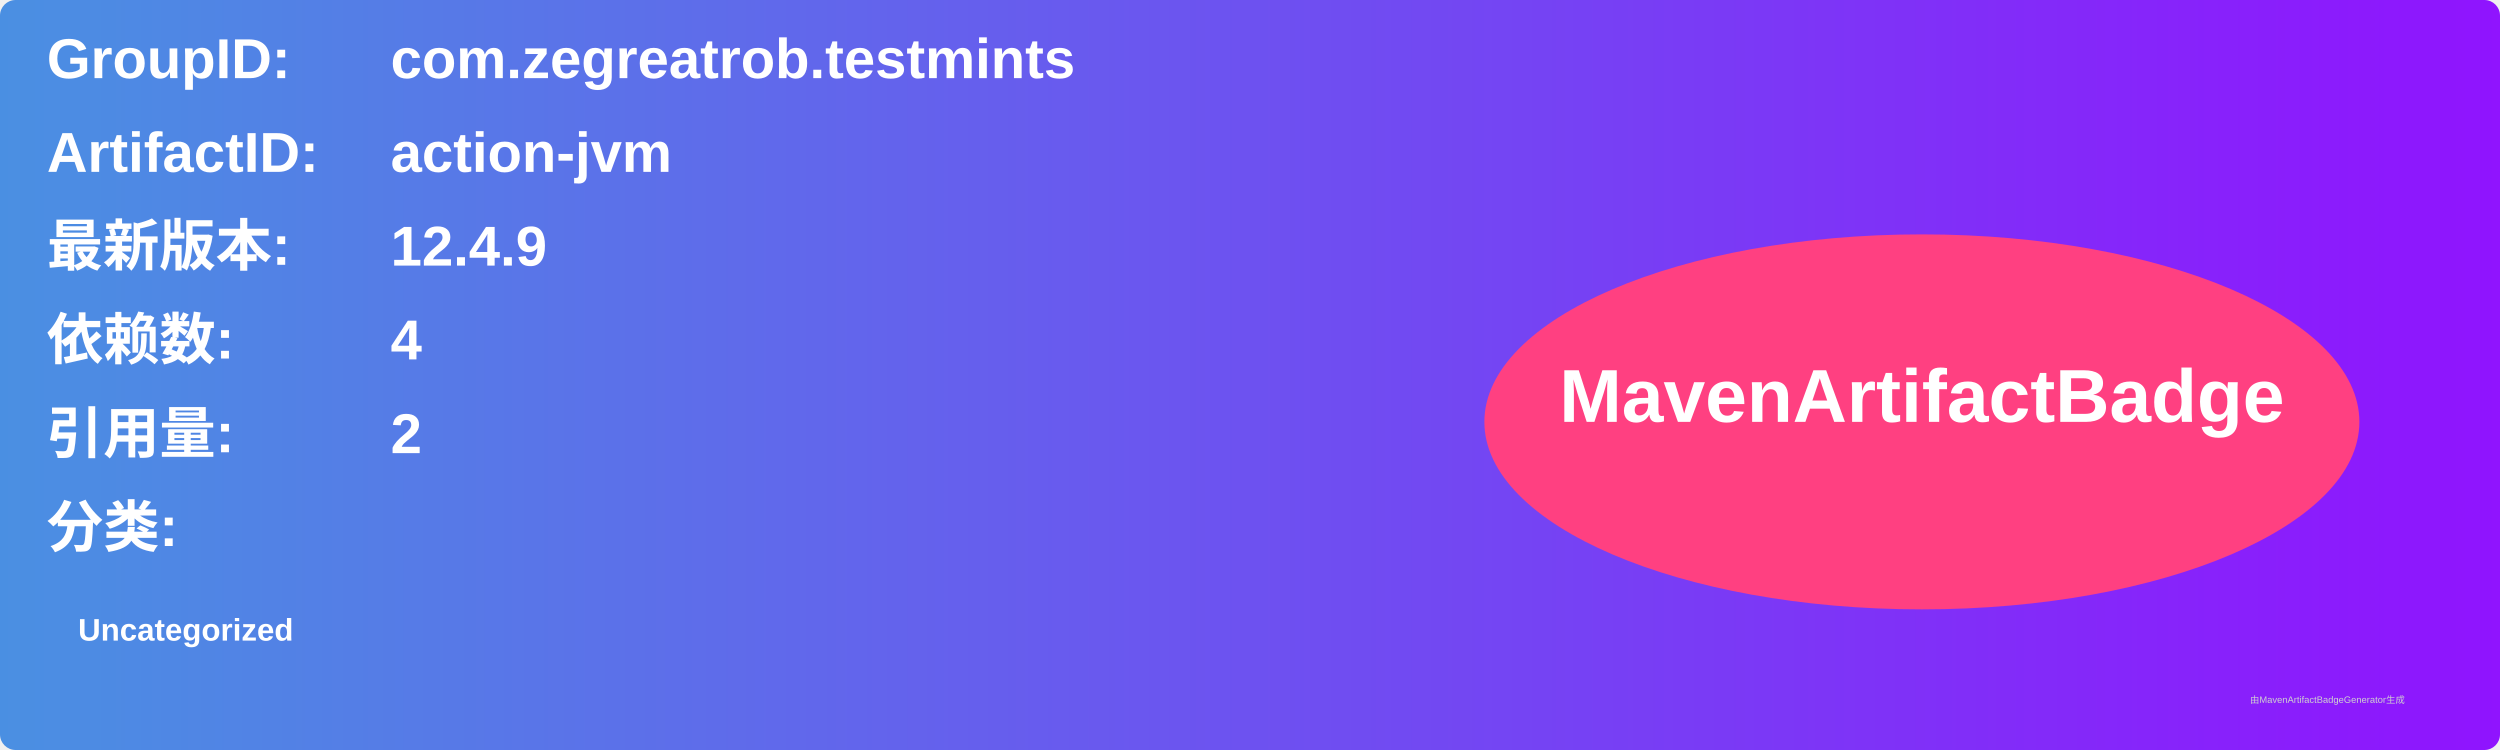
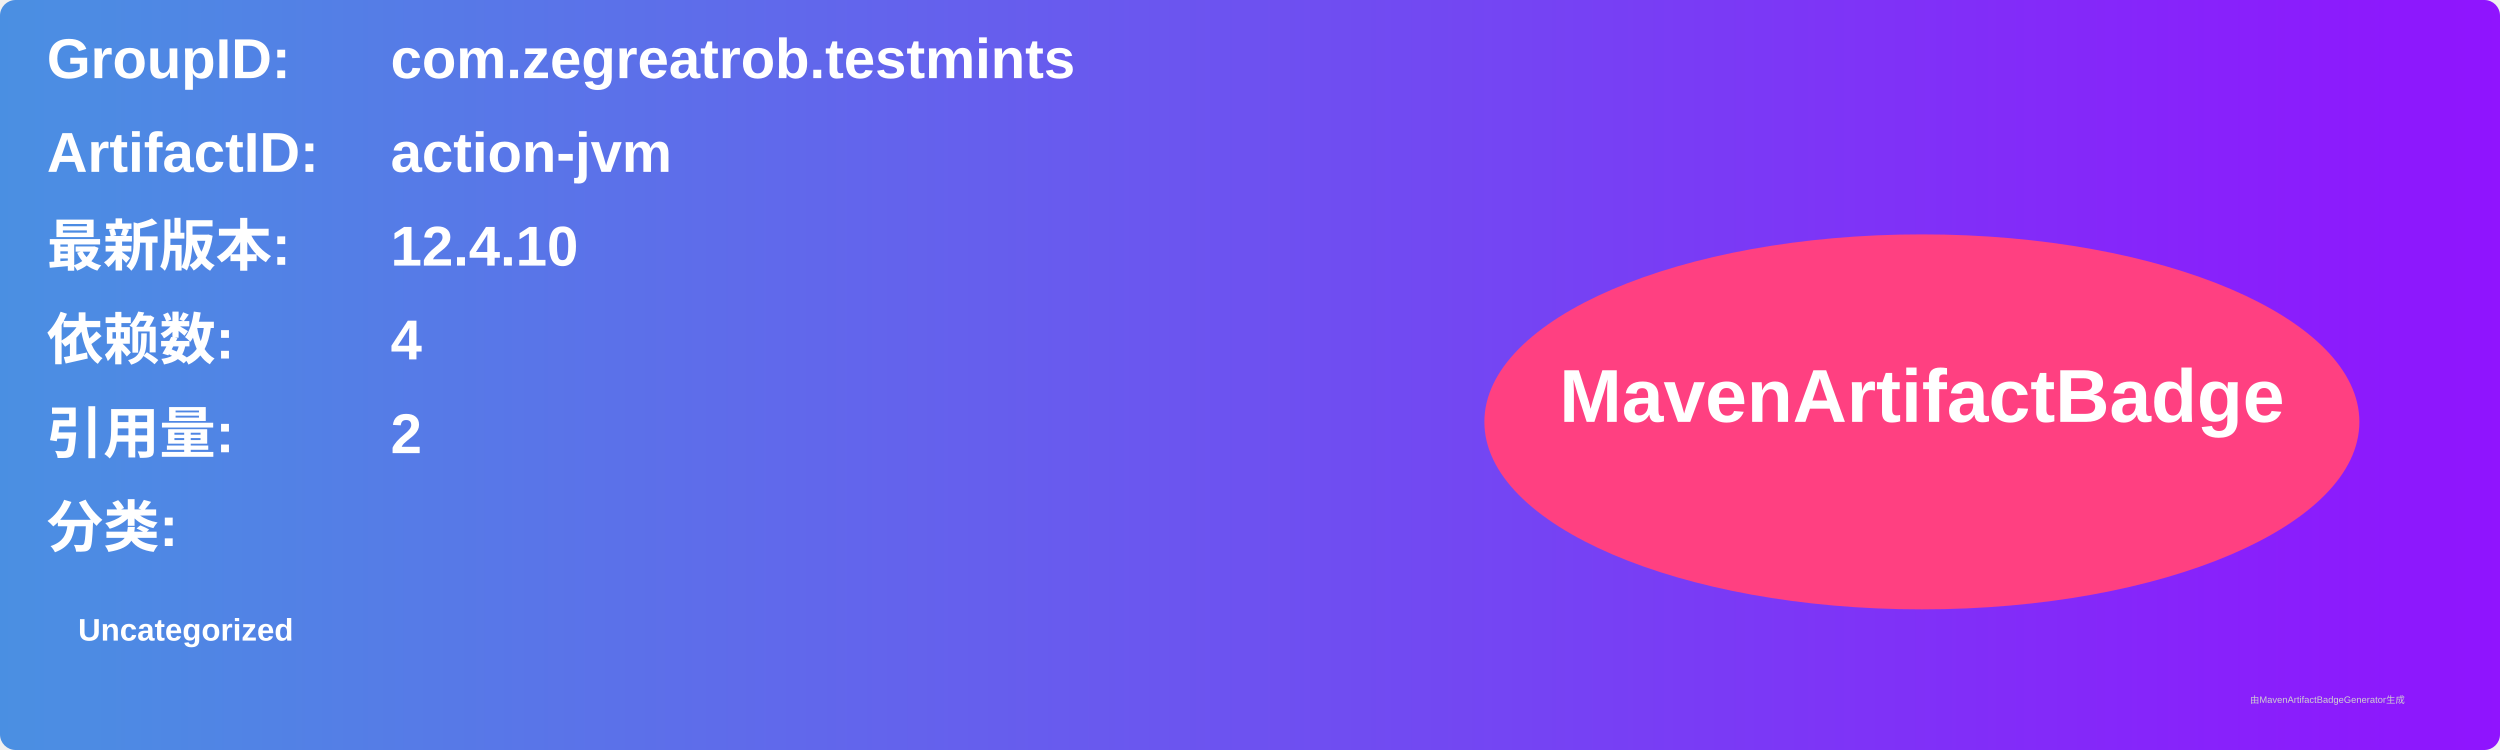
<svg xmlns="http://www.w3.org/2000/svg" width="800" height="240" viewBox="0 0 800 240">
  <linearGradient id="grad" x1="0%" y1="0%" x2="100%" y2="0%">
    <stop offset="0%" stop-color="#4a90e2" />
    <stop offset="100%" stop-color="#9013fe" />
  </linearGradient>
  <rect width="100%" height="100%" rx="5" ry="5" fill="url(#grad)" />
  <g transform="translate(15, 15)">
    <text x="0" y="10" font-family="Arial" font-size="18" fill="white" font-weight="bold" width="260">GroupID:</text>
    <text x="110" y="10" font-family="Arial" font-size="18" fill="white" font-weight="bold" width="460">com.zegreatrob.testmints</text>
    <text x="0" y="40" font-family="Arial" font-size="18" fill="white" font-weight="bold" width="260">ArtifactID:</text>
    <text x="110" y="40" font-family="Arial" font-size="18" fill="white" font-weight="bold" width="460">action-jvm</text>
    <text x="0" y="70" font-family="Arial" font-size="18" fill="white" font-weight="bold">最新版本:</text>
    <text x="110" y="70" font-family="Arial" font-size="18" fill="white" font-weight="bold">
-       <tspan font-weight="bold">12.4.9</tspan>
+       <tspan font-weight="bold">12.4.10</tspan>
    </text>
    <text x="0" y="100" font-family="Arial" font-size="18" fill="white" font-weight="bold">依赖数: </text>
    <text x="110" y="100" font-family="Arial" font-size="18" fill="white">
      <tspan font-weight="bold">4</tspan>
    </text>
    <text x="0" y="130" font-family="Arial" font-size="18" fill="white" font-weight="bold">引用量: </text>
    <text x="110" y="130" font-family="Arial" font-size="18" fill="white">
      <tspan font-weight="bold">2</tspan>
    </text>
    <text x="0" y="160" font-family="Arial" font-size="18" fill="white" font-weight="bold">分类:</text>
    <text x="10" y="190" font-family="Arial" font-size="10" fill="white">
      <tspan font-weight="bold">Uncategorized</tspan>
    </text>
    <ellipse cx="600" cy="120" rx="140" ry="60" fill="#ff4081" />
    <text x="600" y="120" text-anchor="middle" font-family="Arial" font-size="24" fill="white" font-weight="bold">MavenArtifactBadge</text>
  </g>
  <text x="720" y="225" font-family="Arial" font-size="3" fill="#d0d0d0">由MavenArtifactBadgeGenerator生成</text>
</svg>
